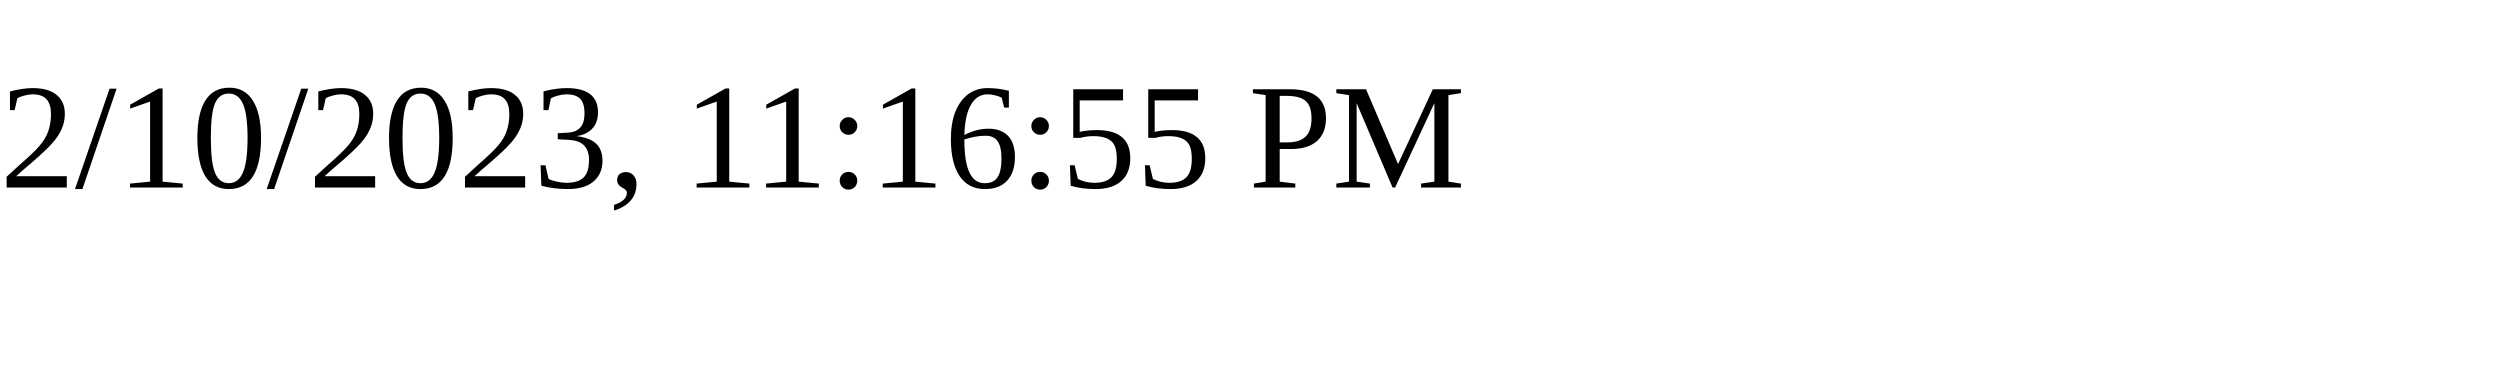
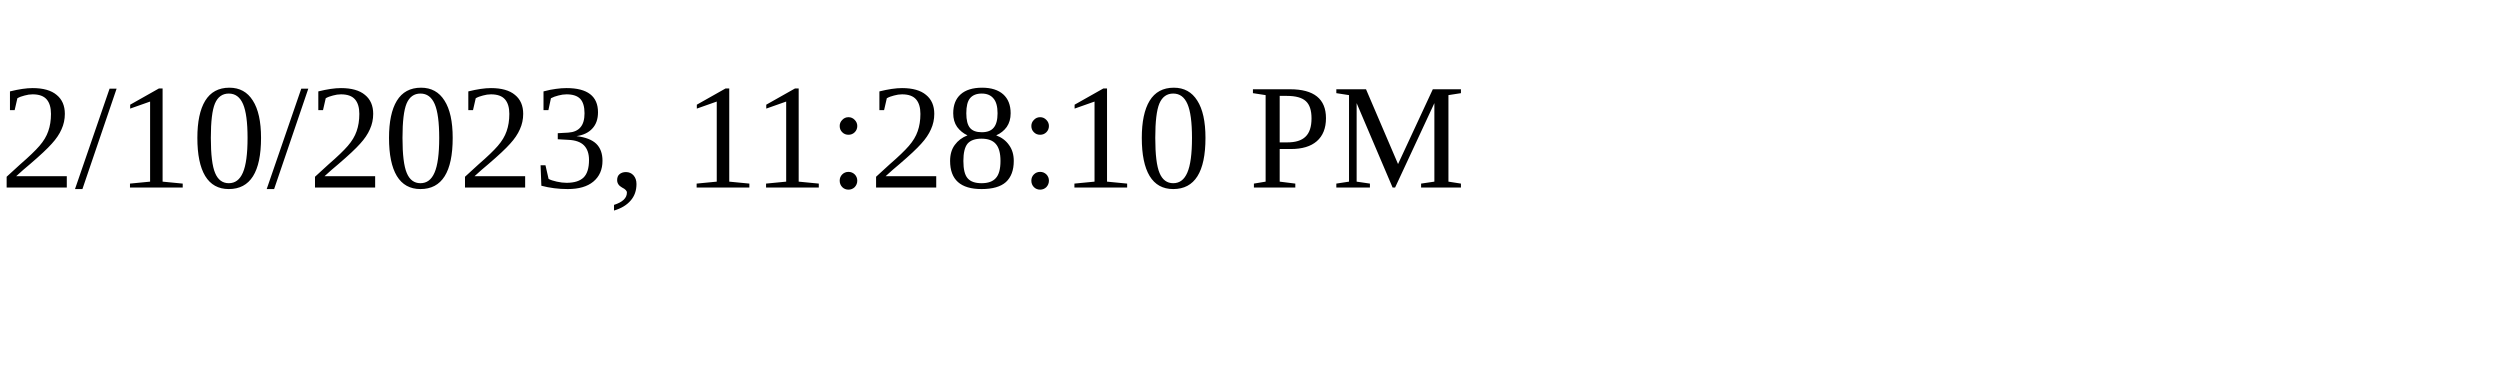
<svg xmlns="http://www.w3.org/2000/svg" height="30" width="200">
-   <text x="0" y="15">2/10/2023, 11:16:55 PM</text>
+   <text x="0" y="15">2/10/2023, 11:28:10 PM</text>
</svg>
